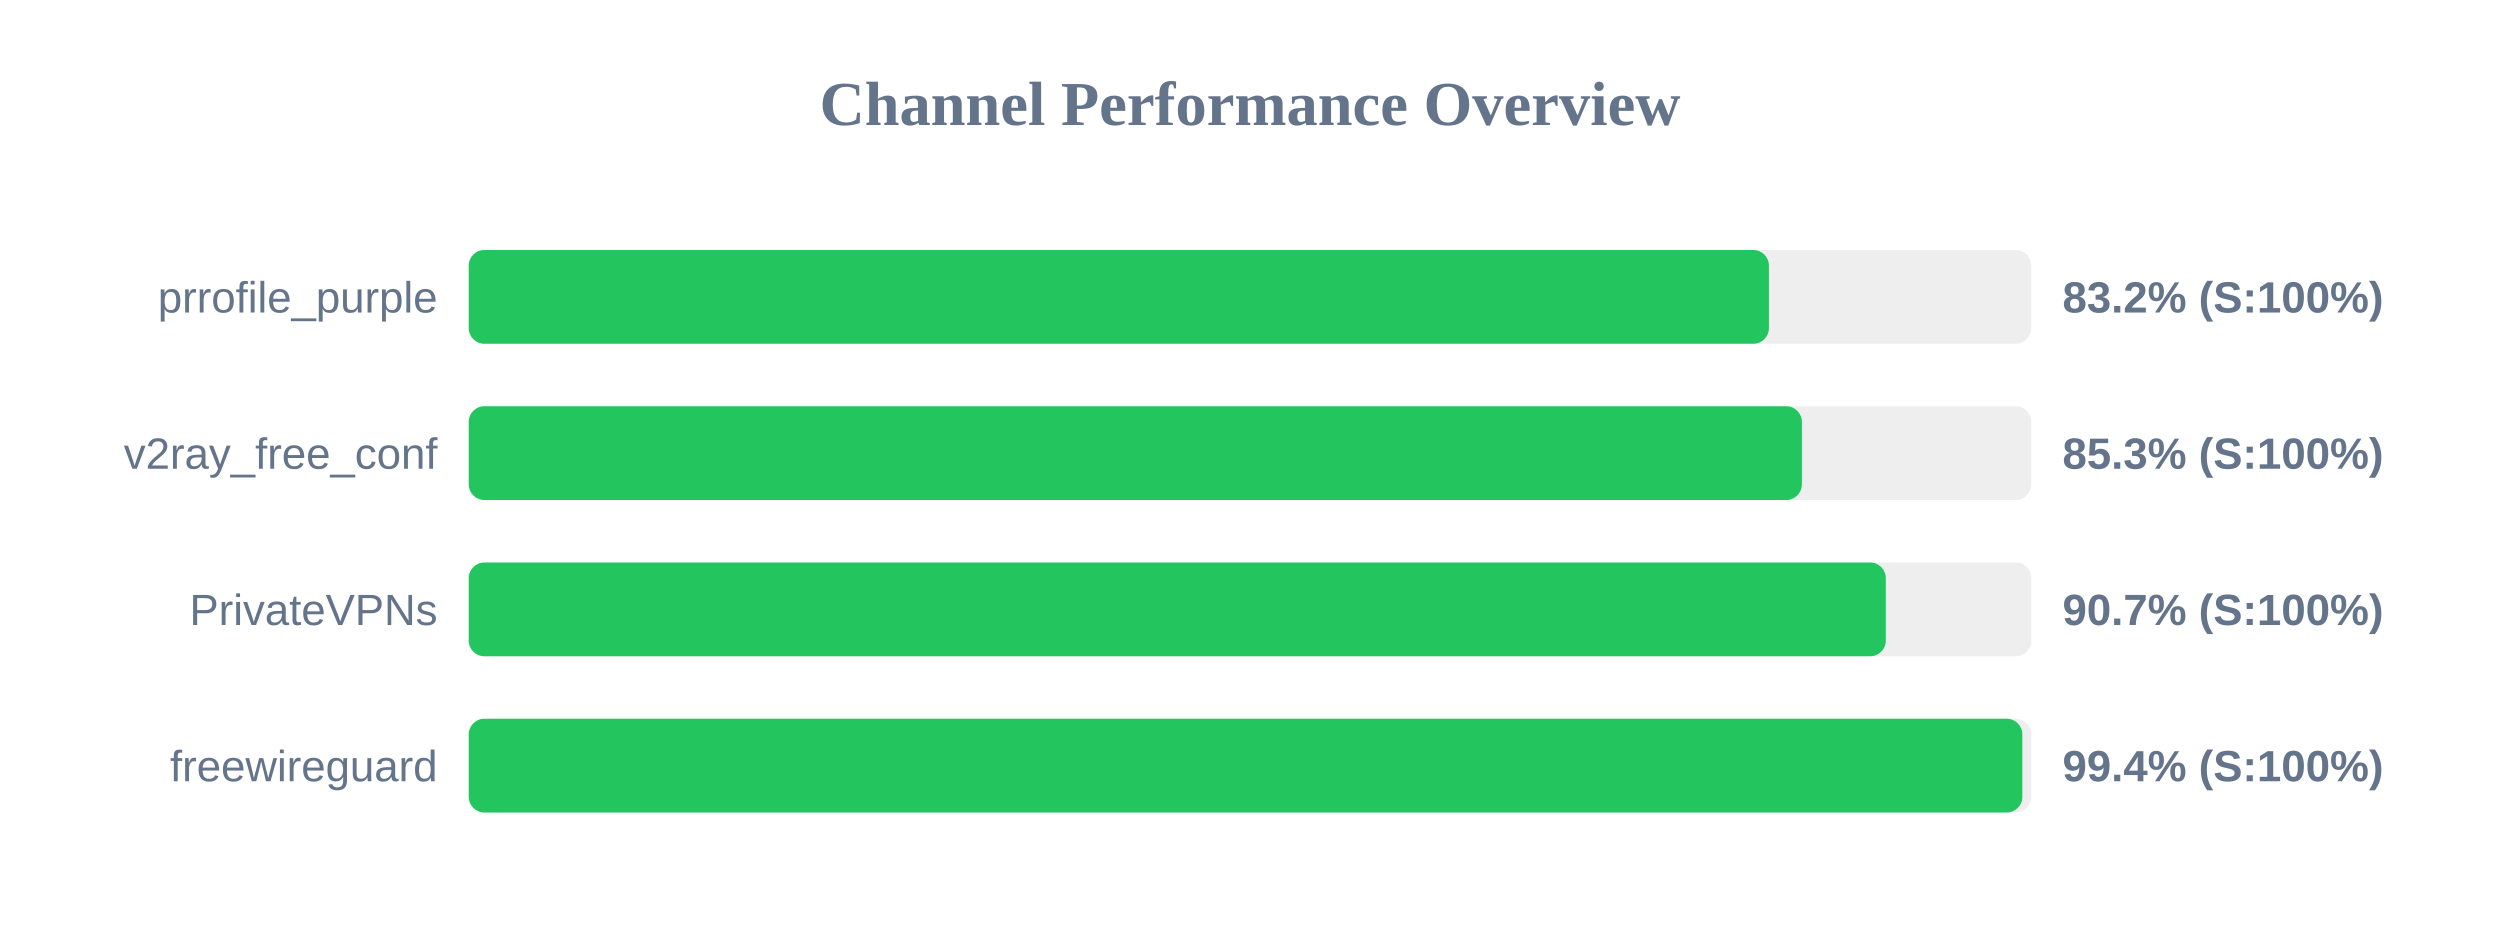
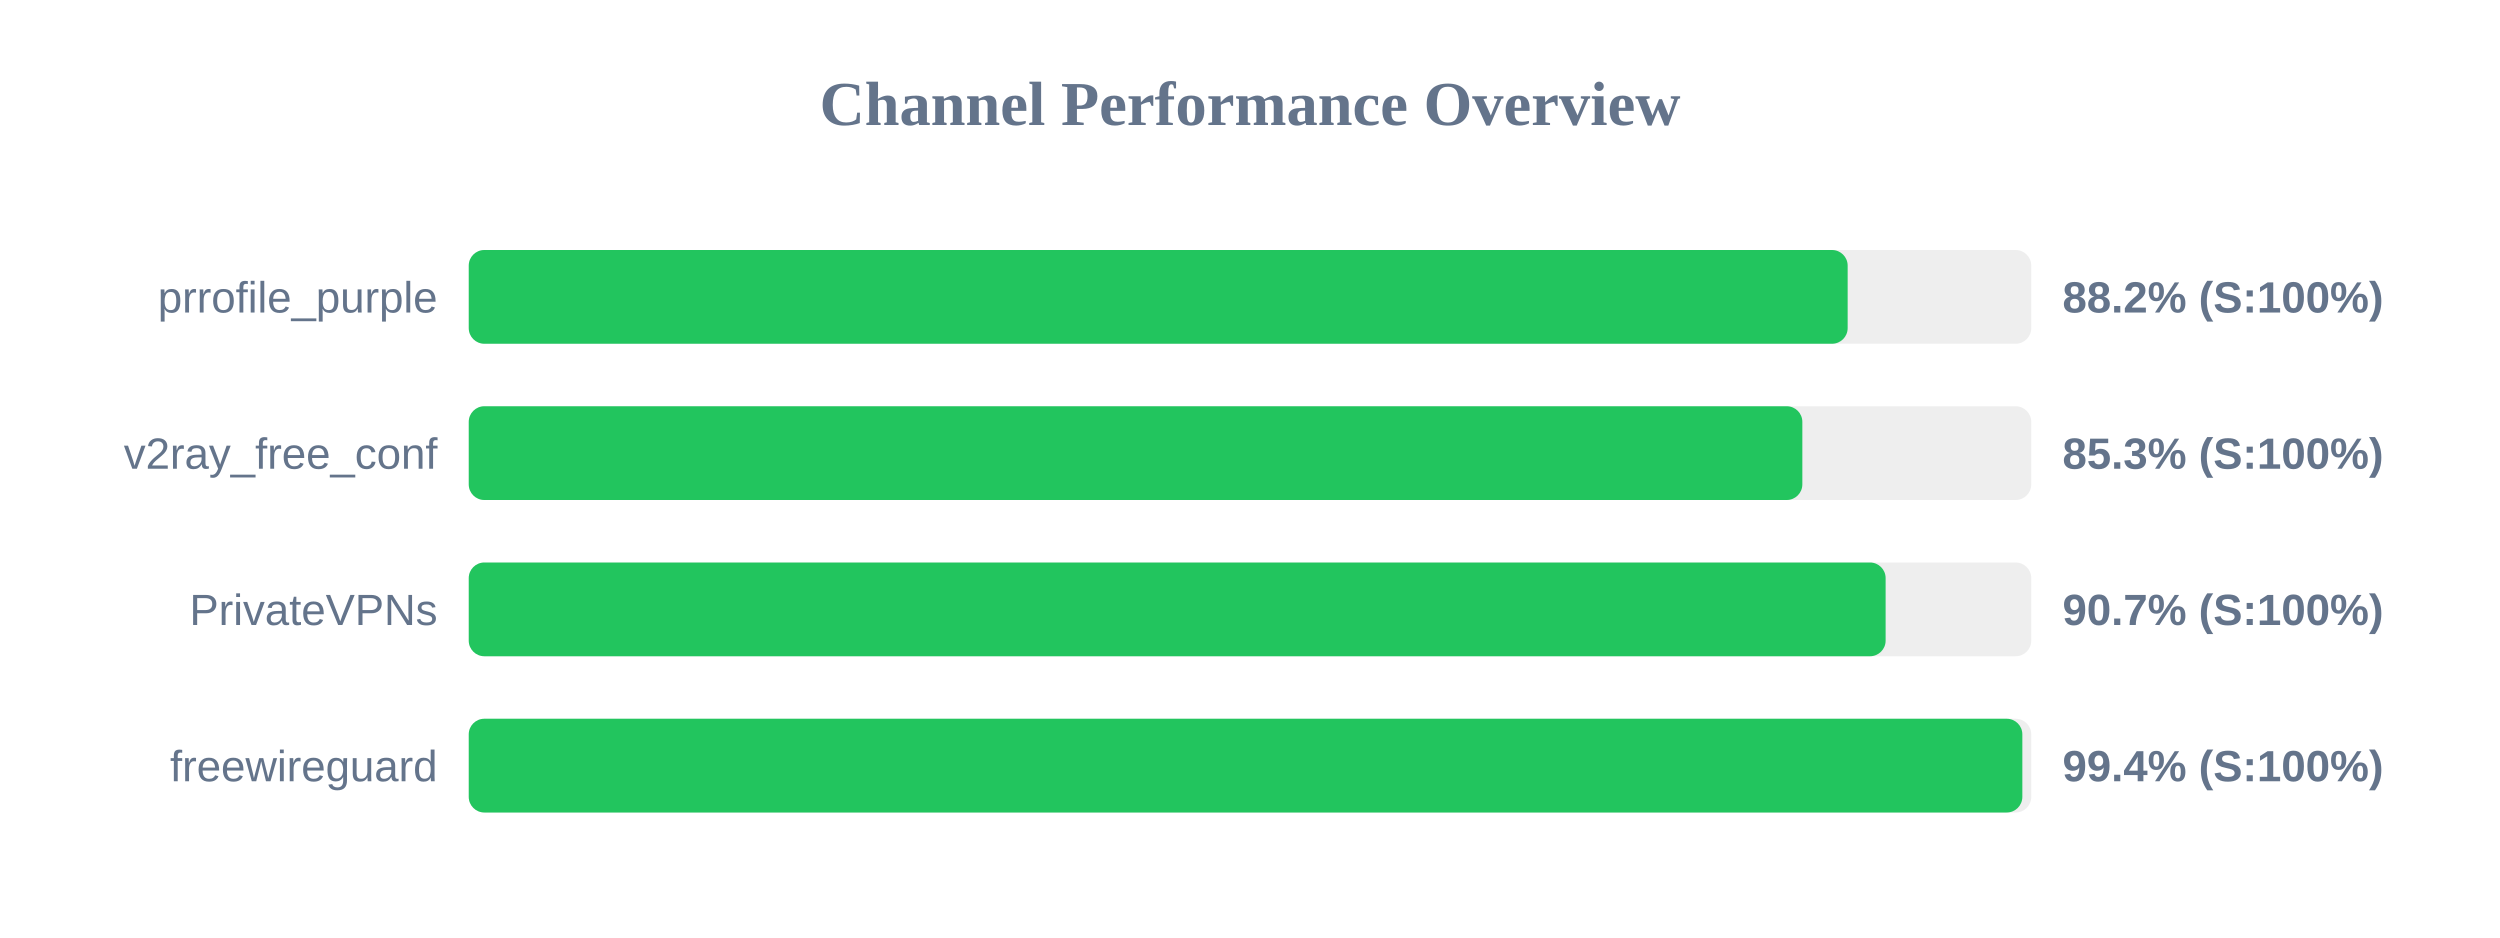
<svg xmlns="http://www.w3.org/2000/svg" width="800" height="300" version="1.1">
  <style>
        .row { font: 14px Arial; fill: #64748b; }
        .score { font: bold 14px Arial; fill: #64748b; }
    </style>
  <text x="400" y="40" text-anchor="middle" font-size="20px" font-weight="bold" fill="#64748b">Channel Performance Overview</text>
  <rect x="150" y="80" width="500" height="30" fill="#eee" rx="5" />
-   <rect x="150" y="80" width="416.05" height="30" fill="#22c55e" rx="5" />
+   <rect x="150" y="80" width="441.25" height="30" fill="#22c55e" rx="5" />
  <text x="140" y="100" text-anchor="end" class="row">prrofile_purple</text>
-   <text x="660" y="100" text-anchor="start" class="score">83.2% (S:100%)</text>
+   <text x="660" y="100" text-anchor="start" class="score">88.2% (S:100%)</text>
  <rect x="150" y="130" width="500" height="30" fill="#eee" rx="5" />
-   <rect x="150" y="130" width="426.6" height="30" fill="#22c55e" rx="5" />
+   <rect x="150" y="130" width="426.75" height="30" fill="#22c55e" rx="5" />
  <text x="140" y="150" text-anchor="end" class="row">v2ray_free_conf</text>
  <text x="660" y="150" text-anchor="start" class="score">85.3% (S:100%)</text>
  <rect x="150" y="180" width="500" height="30" fill="#eee" rx="5" />
-   <rect x="150" y="180" width="453.45" height="30" fill="#22c55e" rx="5" />
+   <rect x="150" y="180" width="453.4" height="30" fill="#22c55e" rx="5" />
  <text x="140" y="200" text-anchor="end" class="row">PrivateVPNs</text>
  <text x="660" y="200" text-anchor="start" class="score">90.7% (S:100%)</text>
  <rect x="150" y="230" width="500" height="30" fill="#eee" rx="5" />
  <rect x="150" y="230" width="497.15" height="30" fill="#22c55e" rx="5" />
  <text x="140" y="250" text-anchor="end" class="row">freewireguard</text>
  <text x="660" y="250" text-anchor="start" class="score">99.4% (S:100%)</text>
</svg>
